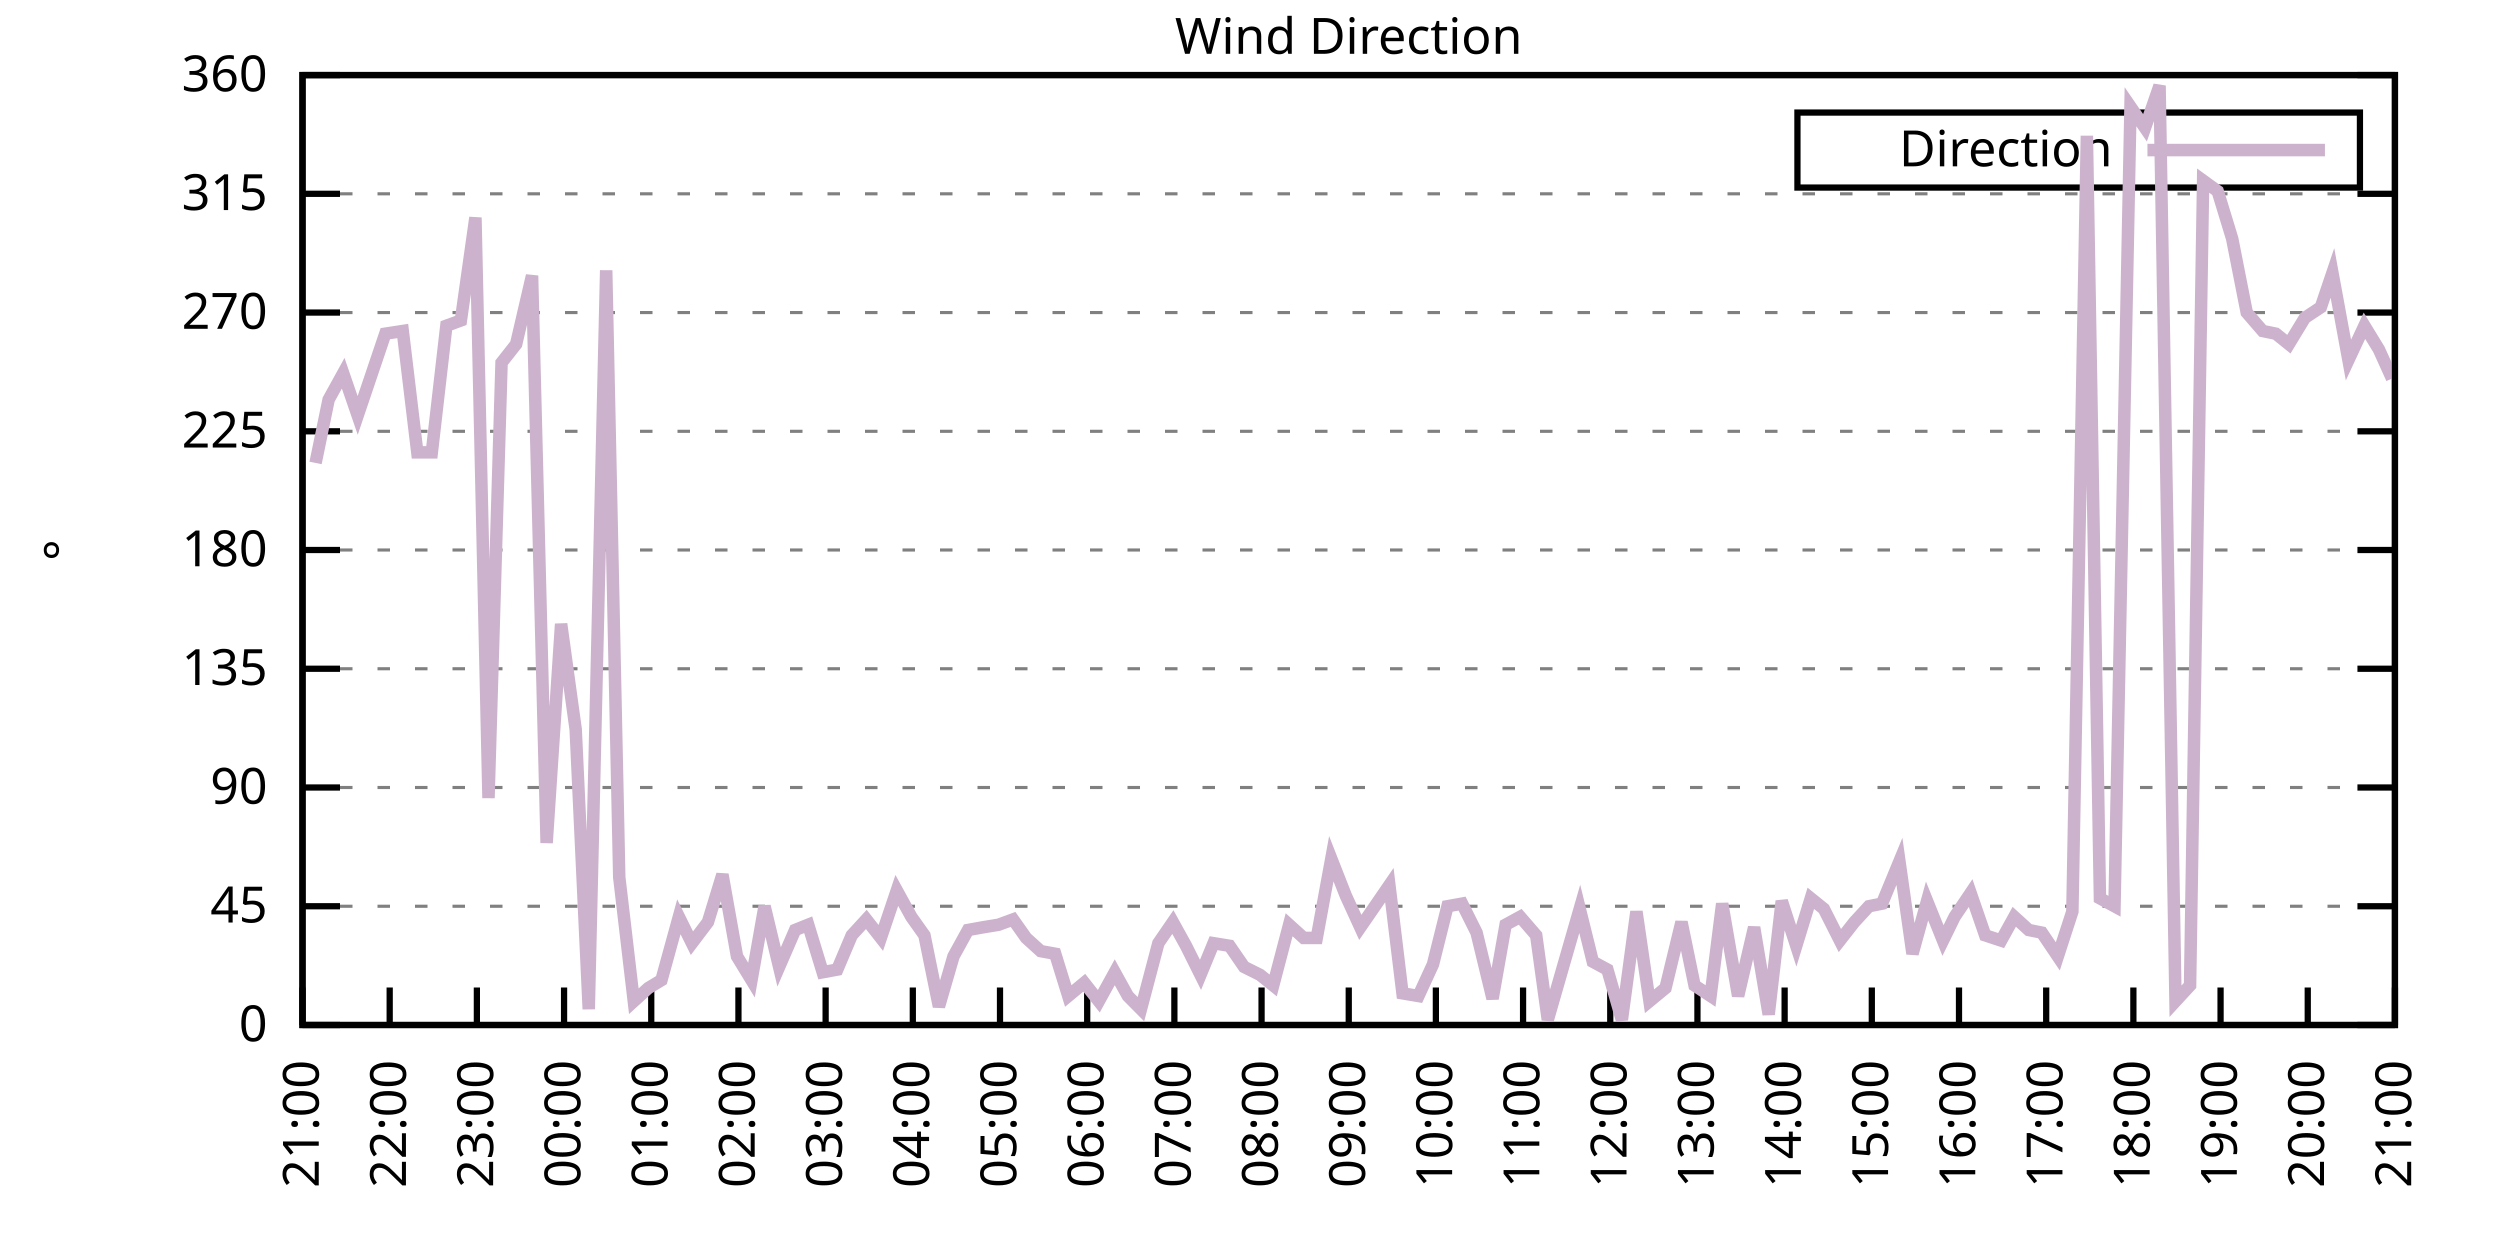
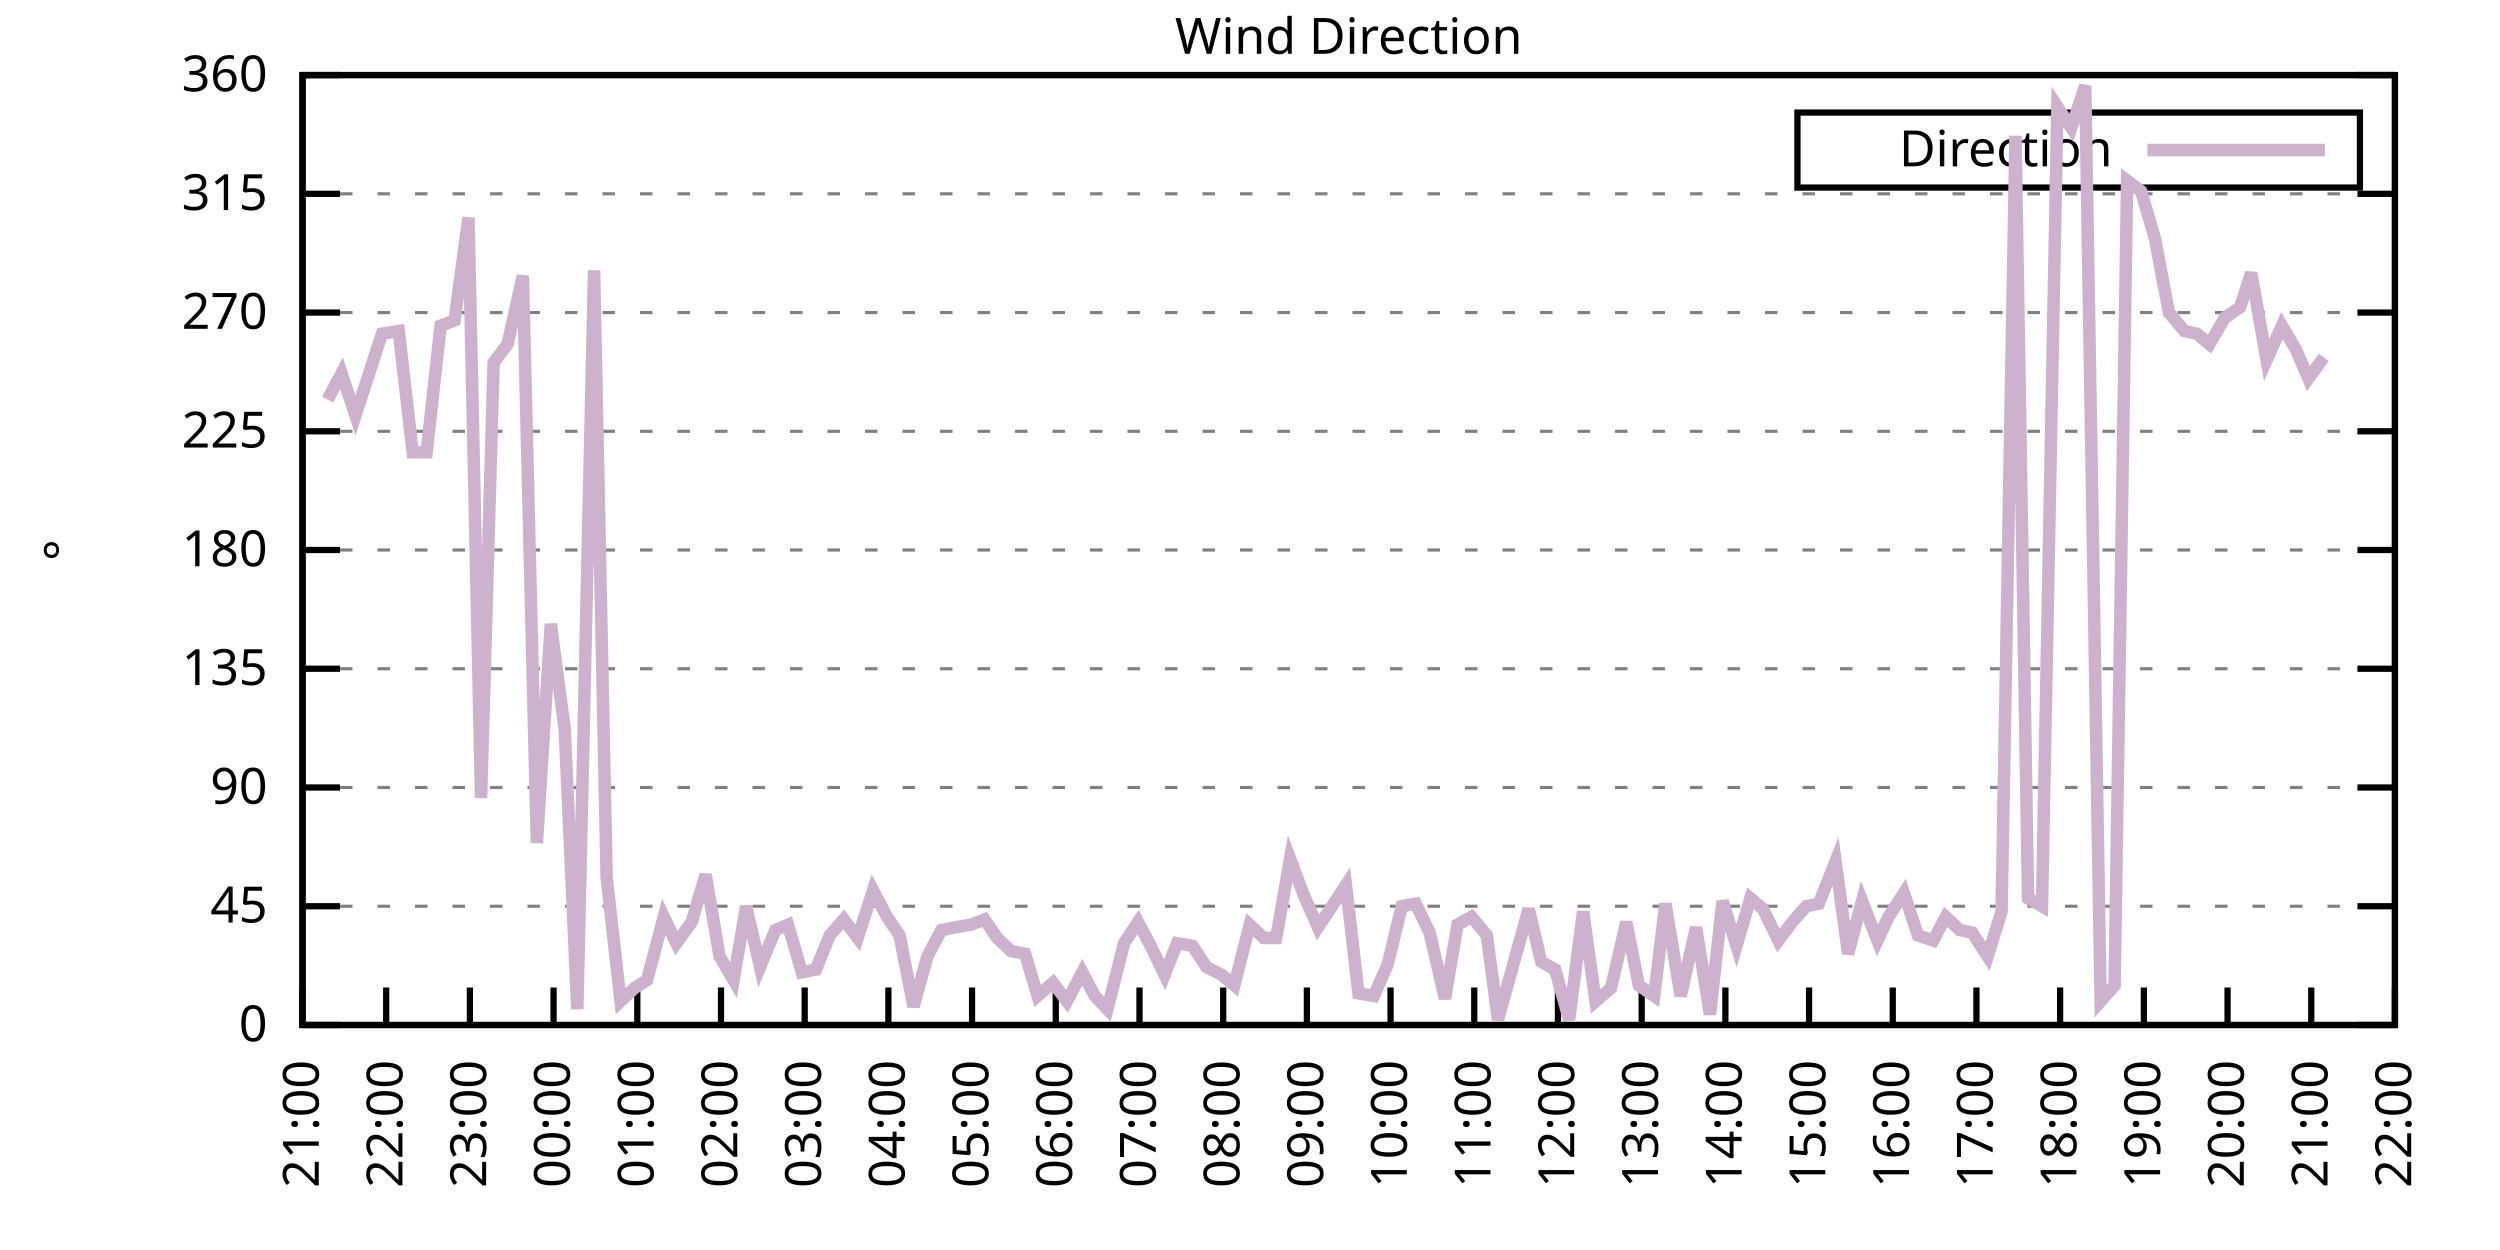
<svg xmlns="http://www.w3.org/2000/svg" xmlns:xlink="http://www.w3.org/1999/xlink" width="400" height="200" viewBox="0 0 400 200">
  <g id="gnuplot_canvas">
    <rect x="0" y="0" width="400" height="200" fill="none" />
    <defs>
      <circle id="gpDot" r="0.5" stroke-width="0.5" stroke="currentColor" />
      <path id="gpPt0" stroke-width="0.333" stroke="currentColor" d="M-1,0 h2 M0,-1 v2" />
      <path id="gpPt1" stroke-width="0.333" stroke="currentColor" d="M-1,-1 L1,1 M1,-1 L-1,1" />
      <path id="gpPt2" stroke-width="0.333" stroke="currentColor" d="M-1,0 L1,0 M0,-1 L0,1 M-1,-1 L1,1 M-1,1 L1,-1" />
      <rect id="gpPt3" stroke-width="0.333" stroke="currentColor" x="-1" y="-1" width="2" height="2" />
      <rect id="gpPt4" stroke-width="0.333" stroke="currentColor" fill="currentColor" x="-1" y="-1" width="2" height="2" />
      <circle id="gpPt5" stroke-width="0.333" stroke="currentColor" cx="0" cy="0" r="1" />
      <use xlink:href="#gpPt5" id="gpPt6" fill="currentColor" stroke="none" />
      <path id="gpPt7" stroke-width="0.333" stroke="currentColor" d="M0,-1.33 L-1.33,0.67 L1.33,0.67 z" />
      <use xlink:href="#gpPt7" id="gpPt8" fill="currentColor" stroke="none" />
      <use xlink:href="#gpPt7" id="gpPt9" stroke="currentColor" transform="rotate(180)" />
      <use xlink:href="#gpPt9" id="gpPt10" fill="currentColor" stroke="none" />
      <use xlink:href="#gpPt3" id="gpPt11" stroke="currentColor" transform="rotate(45)" />
      <use xlink:href="#gpPt11" id="gpPt12" fill="currentColor" stroke="none" />
      <path id="gpPt13" stroke-width="0.333" stroke="currentColor" d="M0,1.330 L1.265,0.411 L0.782,-1.067 L-0.782,-1.076 L-1.265,0.411 z" />
      <use xlink:href="#gpPt13" id="gpPt14" fill="currentColor" stroke="none" />
      <filter id="textbox" filterUnits="objectBoundingBox" x="0" y="0" height="1" width="1">
        <feFlood flood-color="white" flood-opacity="1" result="bgnd" />
        <feComposite in="SourceGraphic" in2="bgnd" operator="atop" />
      </filter>
      <filter id="greybox" filterUnits="objectBoundingBox" x="0" y="0" height="1" width="1">
        <feFlood flood-color="lightgrey" flood-opacity="1" result="grey" />
        <feComposite in="SourceGraphic" in2="grey" operator="atop" />
      </filter>
    </defs>
    <g fill="none" color="white" stroke="currentColor" stroke-width="1.00" stroke-linecap="butt" stroke-linejoin="miter">
</g>
    <g fill="none" color="black" stroke="currentColor" stroke-width="1.00" stroke-linecap="butt" stroke-linejoin="miter">
      <g stroke="none" shape-rendering="crispEdges">
        <polygon fill="rgb(255, 255, 255)" points="48.40,164.00 383.18,164.00 383.18,12.02 48.40,12.02 " />
      </g>
    </g>
    <g fill="none" color="black" stroke="currentColor" stroke-width="1.00" stroke-linecap="butt" stroke-linejoin="miter">
</g>
    <g fill="none" color="black" stroke="black" stroke-width="0.50" stroke-linecap="butt" stroke-linejoin="miter">
</g>
    <g fill="none" color="gray" stroke="currentColor" stroke-width="0.50" stroke-linecap="butt" stroke-linejoin="miter">
      <path stroke="gray" stroke-dasharray="2,4" class="gridline" d="M48.40,164.00 L383.19,164.00  " />
    </g>
    <g fill="none" color="gray" stroke="gray" stroke-width="1.00" stroke-linecap="butt" stroke-linejoin="miter">
</g>
    <g fill="none" color="black" stroke="currentColor" stroke-width="1.00" stroke-linecap="butt" stroke-linejoin="miter">
      <path stroke="black" d="M48.40,164.00 L54.40,164.00 M383.19,164.00 L377.19,164.00  " />
      <g transform="translate(42.80,166.60)" stroke="none" fill="black" font-family="Sans" font-size="8.00" text-anchor="end">
        <text>
          <tspan font-family="Sans"> 0</tspan>
        </text>
      </g>
    </g>
    <g fill="none" color="black" stroke="currentColor" stroke-width="1.00" stroke-linecap="butt" stroke-linejoin="miter">
</g>
    <g fill="none" color="black" stroke="black" stroke-width="0.50" stroke-linecap="butt" stroke-linejoin="miter">
</g>
    <g fill="none" color="gray" stroke="currentColor" stroke-width="0.50" stroke-linecap="butt" stroke-linejoin="miter">
      <path stroke="gray" stroke-dasharray="2,4" class="gridline" d="M48.40,145.00 L383.19,145.00  " />
    </g>
    <g fill="none" color="gray" stroke="gray" stroke-width="1.00" stroke-linecap="butt" stroke-linejoin="miter">
</g>
    <g fill="none" color="black" stroke="currentColor" stroke-width="1.00" stroke-linecap="butt" stroke-linejoin="miter">
      <path stroke="black" d="M48.40,145.00 L54.40,145.00 M383.19,145.00 L377.19,145.00  " />
      <g transform="translate(42.80,147.60)" stroke="none" fill="black" font-family="Sans" font-size="8.00" text-anchor="end">
        <text>
          <tspan font-family="Sans"> 45</tspan>
        </text>
      </g>
    </g>
    <g fill="none" color="black" stroke="currentColor" stroke-width="1.00" stroke-linecap="butt" stroke-linejoin="miter">
</g>
    <g fill="none" color="black" stroke="black" stroke-width="0.50" stroke-linecap="butt" stroke-linejoin="miter">
</g>
    <g fill="none" color="gray" stroke="currentColor" stroke-width="0.50" stroke-linecap="butt" stroke-linejoin="miter">
      <path stroke="gray" stroke-dasharray="2,4" class="gridline" d="M48.40,126.00 L383.19,126.00  " />
    </g>
    <g fill="none" color="gray" stroke="gray" stroke-width="1.00" stroke-linecap="butt" stroke-linejoin="miter">
</g>
    <g fill="none" color="black" stroke="currentColor" stroke-width="1.00" stroke-linecap="butt" stroke-linejoin="miter">
      <path stroke="black" d="M48.40,126.00 L54.40,126.00 M383.19,126.00 L377.19,126.00  " />
      <g transform="translate(42.80,128.60)" stroke="none" fill="black" font-family="Sans" font-size="8.00" text-anchor="end">
        <text>
          <tspan font-family="Sans"> 90</tspan>
        </text>
      </g>
    </g>
    <g fill="none" color="black" stroke="currentColor" stroke-width="1.00" stroke-linecap="butt" stroke-linejoin="miter">
</g>
    <g fill="none" color="black" stroke="black" stroke-width="0.50" stroke-linecap="butt" stroke-linejoin="miter">
</g>
    <g fill="none" color="gray" stroke="currentColor" stroke-width="0.50" stroke-linecap="butt" stroke-linejoin="miter">
      <path stroke="gray" stroke-dasharray="2,4" class="gridline" d="M48.40,107.00 L383.19,107.00  " />
    </g>
    <g fill="none" color="gray" stroke="gray" stroke-width="1.00" stroke-linecap="butt" stroke-linejoin="miter">
</g>
    <g fill="none" color="black" stroke="currentColor" stroke-width="1.00" stroke-linecap="butt" stroke-linejoin="miter">
      <path stroke="black" d="M48.40,107.00 L54.40,107.00 M383.19,107.00 L377.19,107.00  " />
      <g transform="translate(42.80,109.60)" stroke="none" fill="black" font-family="Sans" font-size="8.00" text-anchor="end">
        <text>
          <tspan font-family="Sans"> 135</tspan>
        </text>
      </g>
    </g>
    <g fill="none" color="black" stroke="currentColor" stroke-width="1.00" stroke-linecap="butt" stroke-linejoin="miter">
</g>
    <g fill="none" color="black" stroke="black" stroke-width="0.50" stroke-linecap="butt" stroke-linejoin="miter">
</g>
    <g fill="none" color="gray" stroke="currentColor" stroke-width="0.50" stroke-linecap="butt" stroke-linejoin="miter">
      <path stroke="gray" stroke-dasharray="2,4" class="gridline" d="M48.40,88.00 L383.19,88.00  " />
    </g>
    <g fill="none" color="gray" stroke="gray" stroke-width="1.00" stroke-linecap="butt" stroke-linejoin="miter">
</g>
    <g fill="none" color="black" stroke="currentColor" stroke-width="1.00" stroke-linecap="butt" stroke-linejoin="miter">
      <path stroke="black" d="M48.40,88.00 L54.40,88.00 M383.19,88.00 L377.19,88.00  " />
      <g transform="translate(42.80,90.60)" stroke="none" fill="black" font-family="Sans" font-size="8.00" text-anchor="end">
        <text>
          <tspan font-family="Sans"> 180</tspan>
        </text>
      </g>
    </g>
    <g fill="none" color="black" stroke="currentColor" stroke-width="1.00" stroke-linecap="butt" stroke-linejoin="miter">
</g>
    <g fill="none" color="black" stroke="black" stroke-width="0.50" stroke-linecap="butt" stroke-linejoin="miter">
</g>
    <g fill="none" color="gray" stroke="currentColor" stroke-width="0.50" stroke-linecap="butt" stroke-linejoin="miter">
      <path stroke="gray" stroke-dasharray="2,4" class="gridline" d="M48.40,69.01 L383.19,69.01  " />
    </g>
    <g fill="none" color="gray" stroke="gray" stroke-width="1.00" stroke-linecap="butt" stroke-linejoin="miter">
</g>
    <g fill="none" color="black" stroke="currentColor" stroke-width="1.00" stroke-linecap="butt" stroke-linejoin="miter">
      <path stroke="black" d="M48.40,69.01 L54.40,69.01 M383.19,69.01 L377.19,69.01  " />
      <g transform="translate(42.80,71.61)" stroke="none" fill="black" font-family="Sans" font-size="8.00" text-anchor="end">
        <text>
          <tspan font-family="Sans"> 225</tspan>
        </text>
      </g>
    </g>
    <g fill="none" color="black" stroke="currentColor" stroke-width="1.00" stroke-linecap="butt" stroke-linejoin="miter">
</g>
    <g fill="none" color="black" stroke="black" stroke-width="0.50" stroke-linecap="butt" stroke-linejoin="miter">
</g>
    <g fill="none" color="gray" stroke="currentColor" stroke-width="0.50" stroke-linecap="butt" stroke-linejoin="miter">
      <path stroke="gray" stroke-dasharray="2,4" class="gridline" d="M48.40,50.01 L383.19,50.01  " />
    </g>
    <g fill="none" color="gray" stroke="gray" stroke-width="1.00" stroke-linecap="butt" stroke-linejoin="miter">
</g>
    <g fill="none" color="black" stroke="currentColor" stroke-width="1.00" stroke-linecap="butt" stroke-linejoin="miter">
      <path stroke="black" d="M48.40,50.01 L54.40,50.01 M383.19,50.01 L377.19,50.01  " />
      <g transform="translate(42.80,52.61)" stroke="none" fill="black" font-family="Sans" font-size="8.00" text-anchor="end">
        <text>
          <tspan font-family="Sans"> 270</tspan>
        </text>
      </g>
    </g>
    <g fill="none" color="black" stroke="currentColor" stroke-width="1.00" stroke-linecap="butt" stroke-linejoin="miter">
</g>
    <g fill="none" color="black" stroke="black" stroke-width="0.50" stroke-linecap="butt" stroke-linejoin="miter">
</g>
    <g fill="none" color="gray" stroke="currentColor" stroke-width="0.50" stroke-linecap="butt" stroke-linejoin="miter">
      <path stroke="gray" stroke-dasharray="2,4" class="gridline" d="M48.40,31.01 L383.19,31.01  " />
    </g>
    <g fill="none" color="gray" stroke="gray" stroke-width="1.00" stroke-linecap="butt" stroke-linejoin="miter">
</g>
    <g fill="none" color="black" stroke="currentColor" stroke-width="1.00" stroke-linecap="butt" stroke-linejoin="miter">
      <path stroke="black" d="M48.40,31.01 L54.40,31.01 M383.19,31.01 L377.19,31.01  " />
      <g transform="translate(42.80,33.61)" stroke="none" fill="black" font-family="Sans" font-size="8.00" text-anchor="end">
        <text>
          <tspan font-family="Sans"> 315</tspan>
        </text>
      </g>
    </g>
    <g fill="none" color="black" stroke="currentColor" stroke-width="1.00" stroke-linecap="butt" stroke-linejoin="miter">
</g>
    <g fill="none" color="black" stroke="black" stroke-width="0.50" stroke-linecap="butt" stroke-linejoin="miter">
</g>
    <g fill="none" color="gray" stroke="currentColor" stroke-width="0.50" stroke-linecap="butt" stroke-linejoin="miter">
      <path stroke="gray" stroke-dasharray="2,4" class="gridline" d="M48.40,12.01 L383.19,12.01  " />
    </g>
    <g fill="none" color="gray" stroke="gray" stroke-width="1.00" stroke-linecap="butt" stroke-linejoin="miter">
</g>
    <g fill="none" color="black" stroke="currentColor" stroke-width="1.00" stroke-linecap="butt" stroke-linejoin="miter">
      <path stroke="black" d="M48.40,12.01 L54.40,12.01 M383.19,12.01 L377.19,12.01  " />
      <g transform="translate(42.80,14.61)" stroke="none" fill="black" font-family="Sans" font-size="8.00" text-anchor="end">
        <text>
          <tspan font-family="Sans"> 360</tspan>
        </text>
      </g>
    </g>
    <g fill="none" color="black" stroke="currentColor" stroke-width="1.00" stroke-linecap="butt" stroke-linejoin="miter">
      <path stroke="black" d="M48.40,164.00 L48.40,158.00  " />
      <g transform="translate(51.00,169.60) rotate(270.00)" stroke="none" fill="black" font-family="Sans" font-size="8.00" text-anchor="end">
        <text>
          <tspan font-family="Sans">21:00</tspan>
        </text>
      </g>
    </g>
    <g fill="none" color="black" stroke="currentColor" stroke-width="1.00" stroke-linecap="butt" stroke-linejoin="miter">
-       <path stroke="black" d="M62.35,164.00 L62.35,158.00  " />
-       <g transform="translate(64.95,169.60) rotate(270.00)" stroke="none" fill="black" font-family="Sans" font-size="8.00" text-anchor="end">
+       <path stroke="black" d="M61.79,164.00 L61.79,158.00  " />
+       <g transform="translate(64.39,169.60) rotate(270.00)" stroke="none" fill="black" font-family="Sans" font-size="8.00" text-anchor="end">
        <text>
          <tspan font-family="Sans">22:00</tspan>
        </text>
      </g>
    </g>
    <g fill="none" color="black" stroke="currentColor" stroke-width="1.00" stroke-linecap="butt" stroke-linejoin="miter">
-       <path stroke="black" d="M76.30,164.00 L76.30,158.00  " />
-       <g transform="translate(78.90,169.60) rotate(270.00)" stroke="none" fill="black" font-family="Sans" font-size="8.00" text-anchor="end">
+       <path stroke="black" d="M75.18,164.00 L75.18,158.00  " />
+       <g transform="translate(77.78,169.60) rotate(270.00)" stroke="none" fill="black" font-family="Sans" font-size="8.00" text-anchor="end">
        <text>
          <tspan font-family="Sans">23:00</tspan>
        </text>
      </g>
    </g>
    <g fill="none" color="black" stroke="currentColor" stroke-width="1.00" stroke-linecap="butt" stroke-linejoin="miter">
-       <path stroke="black" d="M90.25,164.00 L90.25,158.00  " />
-       <g transform="translate(92.85,169.60) rotate(270.00)" stroke="none" fill="black" font-family="Sans" font-size="8.00" text-anchor="end">
+       <path stroke="black" d="M88.57,164.00 L88.57,158.00  " />
+       <g transform="translate(91.17,169.60) rotate(270.00)" stroke="none" fill="black" font-family="Sans" font-size="8.00" text-anchor="end">
        <text>
          <tspan font-family="Sans">00:00</tspan>
        </text>
      </g>
    </g>
    <g fill="none" color="black" stroke="currentColor" stroke-width="1.00" stroke-linecap="butt" stroke-linejoin="miter">
-       <path stroke="black" d="M104.20,164.00 L104.20,158.00  " />
-       <g transform="translate(106.80,169.60) rotate(270.00)" stroke="none" fill="black" font-family="Sans" font-size="8.00" text-anchor="end">
+       <path stroke="black" d="M101.97,164.00 L101.97,158.00  " />
+       <g transform="translate(104.57,169.60) rotate(270.00)" stroke="none" fill="black" font-family="Sans" font-size="8.00" text-anchor="end">
        <text>
          <tspan font-family="Sans">01:00</tspan>
        </text>
      </g>
    </g>
    <g fill="none" color="black" stroke="currentColor" stroke-width="1.00" stroke-linecap="butt" stroke-linejoin="miter">
-       <path stroke="black" d="M118.15,164.00 L118.15,158.00  " />
-       <g transform="translate(120.75,169.60) rotate(270.00)" stroke="none" fill="black" font-family="Sans" font-size="8.00" text-anchor="end">
+       <path stroke="black" d="M115.36,164.00 L115.36,158.00  " />
+       <g transform="translate(117.96,169.60) rotate(270.00)" stroke="none" fill="black" font-family="Sans" font-size="8.00" text-anchor="end">
        <text>
          <tspan font-family="Sans">02:00</tspan>
        </text>
      </g>
    </g>
    <g fill="none" color="black" stroke="currentColor" stroke-width="1.00" stroke-linecap="butt" stroke-linejoin="miter">
-       <path stroke="black" d="M132.10,164.00 L132.10,158.00  " />
-       <g transform="translate(134.70,169.60) rotate(270.00)" stroke="none" fill="black" font-family="Sans" font-size="8.00" text-anchor="end">
+       <path stroke="black" d="M128.75,164.00 L128.75,158.00  " />
+       <g transform="translate(131.35,169.60) rotate(270.00)" stroke="none" fill="black" font-family="Sans" font-size="8.00" text-anchor="end">
        <text>
          <tspan font-family="Sans">03:00</tspan>
        </text>
      </g>
    </g>
    <g fill="none" color="black" stroke="currentColor" stroke-width="1.00" stroke-linecap="butt" stroke-linejoin="miter">
-       <path stroke="black" d="M146.05,164.00 L146.05,158.00  " />
-       <g transform="translate(148.65,169.60) rotate(270.00)" stroke="none" fill="black" font-family="Sans" font-size="8.00" text-anchor="end">
+       <path stroke="black" d="M142.14,164.00 L142.14,158.00  " />
+       <g transform="translate(144.74,169.60) rotate(270.00)" stroke="none" fill="black" font-family="Sans" font-size="8.00" text-anchor="end">
        <text>
          <tspan font-family="Sans">04:00</tspan>
        </text>
      </g>
    </g>
    <g fill="none" color="black" stroke="currentColor" stroke-width="1.00" stroke-linecap="butt" stroke-linejoin="miter">
-       <path stroke="black" d="M160.00,164.00 L160.00,158.00  " />
-       <g transform="translate(162.60,169.60) rotate(270.00)" stroke="none" fill="black" font-family="Sans" font-size="8.00" text-anchor="end">
+       <path stroke="black" d="M155.53,164.00 L155.53,158.00  " />
+       <g transform="translate(158.13,169.60) rotate(270.00)" stroke="none" fill="black" font-family="Sans" font-size="8.00" text-anchor="end">
        <text>
          <tspan font-family="Sans">05:00</tspan>
        </text>
      </g>
    </g>
    <g fill="none" color="black" stroke="currentColor" stroke-width="1.00" stroke-linecap="butt" stroke-linejoin="miter">
-       <path stroke="black" d="M173.95,164.00 L173.95,158.00  " />
-       <g transform="translate(176.55,169.60) rotate(270.00)" stroke="none" fill="black" font-family="Sans" font-size="8.00" text-anchor="end">
+       <path stroke="black" d="M168.92,164.00 L168.92,158.00  " />
+       <g transform="translate(171.52,169.60) rotate(270.00)" stroke="none" fill="black" font-family="Sans" font-size="8.00" text-anchor="end">
        <text>
          <tspan font-family="Sans">06:00</tspan>
        </text>
      </g>
    </g>
    <g fill="none" color="black" stroke="currentColor" stroke-width="1.00" stroke-linecap="butt" stroke-linejoin="miter">
-       <path stroke="black" d="M187.90,164.00 L187.90,158.00  " />
-       <g transform="translate(190.50,169.60) rotate(270.00)" stroke="none" fill="black" font-family="Sans" font-size="8.00" text-anchor="end">
+       <path stroke="black" d="M182.32,164.00 L182.32,158.00  " />
+       <g transform="translate(184.92,169.60) rotate(270.00)" stroke="none" fill="black" font-family="Sans" font-size="8.00" text-anchor="end">
        <text>
          <tspan font-family="Sans">07:00</tspan>
        </text>
      </g>
    </g>
    <g fill="none" color="black" stroke="currentColor" stroke-width="1.00" stroke-linecap="butt" stroke-linejoin="miter">
-       <path stroke="black" d="M201.85,164.00 L201.85,158.00  " />
-       <g transform="translate(204.45,169.60) rotate(270.00)" stroke="none" fill="black" font-family="Sans" font-size="8.00" text-anchor="end">
+       <path stroke="black" d="M195.71,164.00 L195.71,158.00  " />
+       <g transform="translate(198.31,169.60) rotate(270.00)" stroke="none" fill="black" font-family="Sans" font-size="8.00" text-anchor="end">
        <text>
          <tspan font-family="Sans">08:00</tspan>
        </text>
      </g>
    </g>
    <g fill="none" color="black" stroke="currentColor" stroke-width="1.00" stroke-linecap="butt" stroke-linejoin="miter">
-       <path stroke="black" d="M215.80,164.00 L215.80,158.00  " />
-       <g transform="translate(218.40,169.60) rotate(270.00)" stroke="none" fill="black" font-family="Sans" font-size="8.00" text-anchor="end">
+       <path stroke="black" d="M209.10,164.00 L209.10,158.00  " />
+       <g transform="translate(211.70,169.60) rotate(270.00)" stroke="none" fill="black" font-family="Sans" font-size="8.00" text-anchor="end">
        <text>
          <tspan font-family="Sans">09:00</tspan>
        </text>
      </g>
    </g>
    <g fill="none" color="black" stroke="currentColor" stroke-width="1.00" stroke-linecap="butt" stroke-linejoin="miter">
-       <path stroke="black" d="M229.74,164.00 L229.74,158.00  " />
-       <g transform="translate(232.34,169.60) rotate(270.00)" stroke="none" fill="black" font-family="Sans" font-size="8.00" text-anchor="end">
+       <path stroke="black" d="M222.49,164.00 L222.49,158.00  " />
+       <g transform="translate(225.09,169.60) rotate(270.00)" stroke="none" fill="black" font-family="Sans" font-size="8.00" text-anchor="end">
        <text>
          <tspan font-family="Sans">10:00</tspan>
        </text>
      </g>
    </g>
    <g fill="none" color="black" stroke="currentColor" stroke-width="1.00" stroke-linecap="butt" stroke-linejoin="miter">
-       <path stroke="black" d="M243.69,164.00 L243.69,158.00  " />
-       <g transform="translate(246.29,169.60) rotate(270.00)" stroke="none" fill="black" font-family="Sans" font-size="8.00" text-anchor="end">
+       <path stroke="black" d="M235.88,164.00 L235.88,158.00  " />
+       <g transform="translate(238.48,169.60) rotate(270.00)" stroke="none" fill="black" font-family="Sans" font-size="8.00" text-anchor="end">
        <text>
          <tspan font-family="Sans">11:00</tspan>
        </text>
      </g>
    </g>
    <g fill="none" color="black" stroke="currentColor" stroke-width="1.00" stroke-linecap="butt" stroke-linejoin="miter">
-       <path stroke="black" d="M257.64,164.00 L257.64,158.00  " />
-       <g transform="translate(260.24,169.60) rotate(270.00)" stroke="none" fill="black" font-family="Sans" font-size="8.00" text-anchor="end">
+       <path stroke="black" d="M249.27,164.00 L249.27,158.00  " />
+       <g transform="translate(251.87,169.60) rotate(270.00)" stroke="none" fill="black" font-family="Sans" font-size="8.00" text-anchor="end">
        <text>
          <tspan font-family="Sans">12:00</tspan>
        </text>
      </g>
    </g>
    <g fill="none" color="black" stroke="currentColor" stroke-width="1.00" stroke-linecap="butt" stroke-linejoin="miter">
-       <path stroke="black" d="M271.59,164.00 L271.59,158.00  " />
-       <g transform="translate(274.19,169.60) rotate(270.00)" stroke="none" fill="black" font-family="Sans" font-size="8.00" text-anchor="end">
+       <path stroke="black" d="M262.67,164.00 L262.67,158.00  " />
+       <g transform="translate(265.27,169.60) rotate(270.00)" stroke="none" fill="black" font-family="Sans" font-size="8.00" text-anchor="end">
        <text>
          <tspan font-family="Sans">13:00</tspan>
        </text>
      </g>
    </g>
    <g fill="none" color="black" stroke="currentColor" stroke-width="1.00" stroke-linecap="butt" stroke-linejoin="miter">
-       <path stroke="black" d="M285.54,164.00 L285.54,158.00  " />
-       <g transform="translate(288.14,169.60) rotate(270.00)" stroke="none" fill="black" font-family="Sans" font-size="8.00" text-anchor="end">
+       <path stroke="black" d="M276.06,164.00 L276.06,158.00  " />
+       <g transform="translate(278.66,169.60) rotate(270.00)" stroke="none" fill="black" font-family="Sans" font-size="8.00" text-anchor="end">
        <text>
          <tspan font-family="Sans">14:00</tspan>
        </text>
      </g>
    </g>
    <g fill="none" color="black" stroke="currentColor" stroke-width="1.00" stroke-linecap="butt" stroke-linejoin="miter">
-       <path stroke="black" d="M299.49,164.00 L299.49,158.00  " />
-       <g transform="translate(302.09,169.60) rotate(270.00)" stroke="none" fill="black" font-family="Sans" font-size="8.00" text-anchor="end">
+       <path stroke="black" d="M289.45,164.00 L289.45,158.00  " />
+       <g transform="translate(292.05,169.60) rotate(270.00)" stroke="none" fill="black" font-family="Sans" font-size="8.00" text-anchor="end">
        <text>
          <tspan font-family="Sans">15:00</tspan>
        </text>
      </g>
    </g>
    <g fill="none" color="black" stroke="currentColor" stroke-width="1.00" stroke-linecap="butt" stroke-linejoin="miter">
-       <path stroke="black" d="M313.44,164.00 L313.44,158.00  " />
-       <g transform="translate(316.04,169.60) rotate(270.00)" stroke="none" fill="black" font-family="Sans" font-size="8.00" text-anchor="end">
+       <path stroke="black" d="M302.84,164.00 L302.84,158.00  " />
+       <g transform="translate(305.44,169.60) rotate(270.00)" stroke="none" fill="black" font-family="Sans" font-size="8.00" text-anchor="end">
        <text>
          <tspan font-family="Sans">16:00</tspan>
        </text>
      </g>
    </g>
    <g fill="none" color="black" stroke="currentColor" stroke-width="1.00" stroke-linecap="butt" stroke-linejoin="miter">
-       <path stroke="black" d="M327.39,164.00 L327.39,158.00  " />
-       <g transform="translate(329.99,169.60) rotate(270.00)" stroke="none" fill="black" font-family="Sans" font-size="8.00" text-anchor="end">
+       <path stroke="black" d="M316.23,164.00 L316.23,158.00  " />
+       <g transform="translate(318.83,169.60) rotate(270.00)" stroke="none" fill="black" font-family="Sans" font-size="8.00" text-anchor="end">
        <text>
          <tspan font-family="Sans">17:00</tspan>
        </text>
      </g>
    </g>
    <g fill="none" color="black" stroke="currentColor" stroke-width="1.00" stroke-linecap="butt" stroke-linejoin="miter">
-       <path stroke="black" d="M341.34,164.00 L341.34,158.00  " />
-       <g transform="translate(343.94,169.60) rotate(270.00)" stroke="none" fill="black" font-family="Sans" font-size="8.00" text-anchor="end">
+       <path stroke="black" d="M329.62,164.00 L329.62,158.00  " />
+       <g transform="translate(332.22,169.60) rotate(270.00)" stroke="none" fill="black" font-family="Sans" font-size="8.00" text-anchor="end">
        <text>
          <tspan font-family="Sans">18:00</tspan>
        </text>
      </g>
    </g>
    <g fill="none" color="black" stroke="currentColor" stroke-width="1.00" stroke-linecap="butt" stroke-linejoin="miter">
-       <path stroke="black" d="M355.29,164.00 L355.29,158.00  " />
-       <g transform="translate(357.89,169.60) rotate(270.00)" stroke="none" fill="black" font-family="Sans" font-size="8.00" text-anchor="end">
+       <path stroke="black" d="M343.02,164.00 L343.02,158.00  " />
+       <g transform="translate(345.62,169.60) rotate(270.00)" stroke="none" fill="black" font-family="Sans" font-size="8.00" text-anchor="end">
        <text>
          <tspan font-family="Sans">19:00</tspan>
        </text>
      </g>
    </g>
    <g fill="none" color="black" stroke="currentColor" stroke-width="1.00" stroke-linecap="butt" stroke-linejoin="miter">
-       <path stroke="black" d="M369.24,164.00 L369.24,158.00  " />
-       <g transform="translate(371.84,169.60) rotate(270.00)" stroke="none" fill="black" font-family="Sans" font-size="8.00" text-anchor="end">
+       <path stroke="black" d="M356.41,164.00 L356.41,158.00  " />
+       <g transform="translate(359.01,169.60) rotate(270.00)" stroke="none" fill="black" font-family="Sans" font-size="8.00" text-anchor="end">
        <text>
          <tspan font-family="Sans">20:00</tspan>
+         </text>
+       </g>
+     </g>
+     <g fill="none" color="black" stroke="currentColor" stroke-width="1.00" stroke-linecap="butt" stroke-linejoin="miter">
+       <path stroke="black" d="M369.80,164.00 L369.80,158.00  " />
+       <g transform="translate(372.40,169.60) rotate(270.00)" stroke="none" fill="black" font-family="Sans" font-size="8.00" text-anchor="end">
+         <text>
+           <tspan font-family="Sans">21:00</tspan>
        </text>
      </g>
    </g>
    <g fill="none" color="black" stroke="currentColor" stroke-width="1.00" stroke-linecap="butt" stroke-linejoin="miter">
      <path stroke="black" d="M383.19,164.00 L383.19,158.00  " />
      <g transform="translate(385.79,169.60) rotate(270.00)" stroke="none" fill="black" font-family="Sans" font-size="8.00" text-anchor="end">
        <text>
-           <tspan font-family="Sans">21:00</tspan>
+           <tspan font-family="Sans">22:00</tspan>
        </text>
      </g>
    </g>
    <g fill="none" color="black" stroke="currentColor" stroke-width="1.00" stroke-linecap="butt" stroke-linejoin="miter">
</g>
    <g fill="none" color="black" stroke="currentColor" stroke-width="1.00" stroke-linecap="butt" stroke-linejoin="miter">
      <path stroke="black" d="M48.40,12.01 L48.40,164.00 L383.19,164.00 L383.19,12.01 L48.40,12.01 Z  " />
    </g>
    <g fill="none" color="black" stroke="currentColor" stroke-width="1.00" stroke-linecap="butt" stroke-linejoin="miter">
</g>
    <g fill="none" color="black" stroke="currentColor" stroke-width="1.00" stroke-linecap="butt" stroke-linejoin="miter">
      <path stroke="black" d="M287.59,30.01 L287.59,18.01 L377.59,18.01 L377.59,30.01 L287.59,30.01 Z  " />
    </g>
    <g id="Wind_direction_plot_1">
      <g fill="none" color="white" stroke="black" stroke-width="2.00" stroke-linecap="butt" stroke-linejoin="miter">
</g>
      <g fill="none" color="black" stroke="currentColor" stroke-width="2.00" stroke-linecap="butt" stroke-linejoin="miter">
        <g transform="translate(337.99,26.61)" stroke="none" fill="black" font-family="Sans" font-size="8.00" text-anchor="end">
          <text>
            <tspan font-family="Sans">Direction</tspan>
          </text>
        </g>
      </g>
      <g fill="none" color="black" stroke="currentColor" stroke-width="2.00" stroke-linecap="butt" stroke-linejoin="miter">
-         <path stroke="rgb(204, 178, 204)" d="M343.59,24.01 L371.99,24.01 M50.49,74.07 L52.58,63.94 L54.91,59.72 L57.23,66.47 L61.65,53.39 L64.44,52.96   L66.77,72.38 L69.09,72.38 L71.42,52.12 L73.74,51.27 L76.07,34.81 L78.16,127.69 L80.25,58.03 L82.58,55.07   L85.13,44.10 L87.46,134.87 L89.78,99.83 L92.11,116.71 L94.20,161.47 L96.99,43.25 L99.08,140.36 L101.41,160.20   L103.73,158.09 L105.83,156.82 L108.62,146.69 L110.71,150.91 L113.27,147.53 L115.59,139.93 L117.92,153.02 L120.24,156.82   L122.33,145.00 L124.66,154.71 L127.22,148.80 L129.31,147.96 L131.63,155.56 L133.96,155.13 L136.28,149.65 L138.61,147.11   L140.93,150.07 L143.49,142.47 L145.81,146.69 L147.91,149.65 L150.23,161.04 L152.56,153.02 L154.88,148.80 L157.21,148.38   L159.76,147.96 L162.09,147.11 L164.18,150.07 L166.51,152.18 L168.83,152.60 L170.92,159.36 L173.48,157.24 L175.81,160.20   L178.36,155.56 L180.46,159.36 L182.55,161.47 L185.34,150.91 L187.66,147.53 L189.76,151.33 L192.08,155.98 L194.17,150.91   L196.73,151.33 L199.06,154.71 L201.61,155.98 L203.71,157.67 L206.26,147.96 L208.59,150.07 L210.68,150.07 L213.01,137.40   L215.33,143.31 L217.65,148.38 L219.98,145.00 L222.30,141.62 L224.40,158.93 L226.95,159.36 L229.28,154.29 L231.60,145.00   L233.93,144.58 L236.25,149.22 L238.81,159.78 L240.90,147.96 L243.23,146.69 L245.79,149.65 L247.65,163.16 L250.20,154.29   L252.76,145.42 L254.85,153.87 L257.18,155.13 L259.50,163.16 L261.83,145.85 L263.92,160.20 L266.48,158.09 L269.04,147.53   L271.13,157.67 L273.69,159.36 L275.55,144.58 L278.10,159.36 L280.66,148.38 L282.99,162.31 L285.08,144.16 L287.40,151.33   L289.73,143.73 L291.82,145.42 L294.38,150.49 L296.70,147.53 L299.03,145.00 L301.12,144.58 L303.91,137.82 L306.00,152.60   L308.33,144.16 L310.88,150.49 L312.74,146.69 L315.30,142.89 L317.63,149.65 L320.18,150.49 L322.28,146.69 L324.60,148.80   L326.69,149.22 L329.25,153.02 L331.58,145.85 L333.90,21.72 L335.99,143.73 L338.32,145.00 L340.88,17.08 L343.20,20.45   L345.53,13.70 L348.08,160.20 L350.41,157.67 L352.50,28.90 L354.83,30.59 L357.15,38.19 L359.48,50.01 L362.03,52.96   L364.13,53.39 L366.22,55.07 L368.78,50.85 L371.33,49.16 L373.19,43.67 L375.75,57.61 L378.31,52.12 L380.63,55.92   L382.73,60.56  " />
+         <path stroke="rgb(204, 178, 204)" d="M343.59,24.01 L371.99,24.01 M52.42,63.94 L54.65,59.72 L56.88,66.47 L61.12,53.39 L63.80,52.96 L66.03,72.38   L68.26,72.38 L70.50,52.12 L72.73,51.27 L74.96,34.81 L76.97,127.69 L78.98,58.03 L81.21,55.07 L83.66,44.10   L85.90,134.87 L88.13,99.83 L90.36,116.71 L92.37,161.47 L95.05,43.25 L97.06,140.36 L99.29,160.20 L101.52,158.09   L103.53,156.82 L106.21,146.69 L108.22,150.91 L110.67,147.53 L112.90,139.93 L115.13,153.02 L117.37,156.82 L119.38,145.00   L121.61,154.71 L124.06,148.80 L126.07,147.96 L128.30,155.56 L130.54,155.13 L132.77,149.65 L135.00,147.11 L137.23,150.07   L139.69,142.47 L141.92,146.69 L143.93,149.65 L146.16,161.04 L148.39,153.02 L150.62,148.80 L152.85,148.38 L155.31,147.96   L157.54,147.11 L159.55,150.07 L161.78,152.18 L164.01,152.60 L166.02,159.36 L168.48,157.24 L170.71,160.20 L173.17,155.56   L175.17,159.36 L177.18,161.47 L179.86,150.91 L182.09,147.53 L184.10,151.33 L186.33,155.98 L188.34,150.91 L190.80,151.33   L193.03,154.71 L195.48,155.98 L197.49,157.67 L199.95,147.96 L202.18,150.07 L204.19,150.07 L206.42,137.40 L208.65,143.31   L210.88,148.38 L213.12,145.00 L215.35,141.62 L217.36,158.93 L219.81,159.36 L222.04,154.29 L224.28,145.00 L226.51,144.58   L228.74,149.22 L231.20,159.78 L233.20,147.96 L235.44,146.69 L237.89,149.65 L239.68,163.16 L242.13,154.29 L244.59,145.42   L246.60,153.87 L248.83,155.13 L251.06,163.16 L253.29,145.85 L255.30,160.20 L257.76,158.09 L260.21,147.53 L262.22,157.67   L264.67,159.36 L266.46,144.58 L268.92,159.36 L271.37,148.38 L273.60,162.31 L275.61,144.16 L277.84,151.33 L280.07,143.73   L282.08,145.42 L284.54,150.49 L286.77,147.53 L289.00,145.00 L291.01,144.58 L293.69,137.82 L295.70,152.60 L297.93,144.16   L300.39,150.49 L302.17,146.69 L304.63,142.89 L306.86,149.65 L309.31,150.49 L311.32,146.69 L313.55,148.80 L315.56,149.22   L318.02,153.02 L320.25,145.85 L322.48,21.72 L324.49,143.73 L326.72,145.00 L329.18,17.08 L331.41,20.45 L333.64,13.70   L336.10,160.20 L338.33,157.67 L340.34,28.90 L342.57,30.59 L344.80,38.19 L347.03,50.01 L349.49,52.96 L351.50,53.39   L353.51,55.07 L355.96,50.85 L358.42,49.16 L360.20,43.67 L362.66,57.61 L365.11,52.12 L367.34,55.92 L369.35,60.56   L371.81,57.18  " />
      </g>
    </g>
    <g fill="none" color="black" stroke="currentColor" stroke-width="2.00" stroke-linecap="butt" stroke-linejoin="miter">
</g>
    <g fill="none" color="black" stroke="black" stroke-width="1.00" stroke-linecap="butt" stroke-linejoin="miter">
</g>
    <g fill="none" color="black" stroke="currentColor" stroke-width="1.00" stroke-linecap="butt" stroke-linejoin="miter">
      <path stroke="black" d="M48.40,12.01 L48.40,164.00 L383.19,164.00 L383.19,12.01 L48.40,12.01 Z  " />
      <g transform="translate(12.80,88.01) rotate(270.00)" stroke="none" fill="black" font-family="Sans" font-size="8.00" text-anchor="middle">
        <text>
          <tspan font-family="Sans">°</tspan>
        </text>
      </g>
    </g>
    <g fill="none" color="black" stroke="currentColor" stroke-width="1.00" stroke-linecap="butt" stroke-linejoin="miter">
</g>
    <g fill="none" color="black" stroke="currentColor" stroke-width="1.00" stroke-linecap="butt" stroke-linejoin="miter">
      <g transform="translate(215.79,8.61)" stroke="none" fill="black" font-family="Sans" font-size="8.00" text-anchor="middle">
        <text>
          <tspan font-family="Sans">Wind Direction</tspan>
        </text>
      </g>
    </g>
    <g fill="none" color="black" stroke="currentColor" stroke-width="1.00" stroke-linecap="butt" stroke-linejoin="miter">
</g>
  </g>
</svg>
